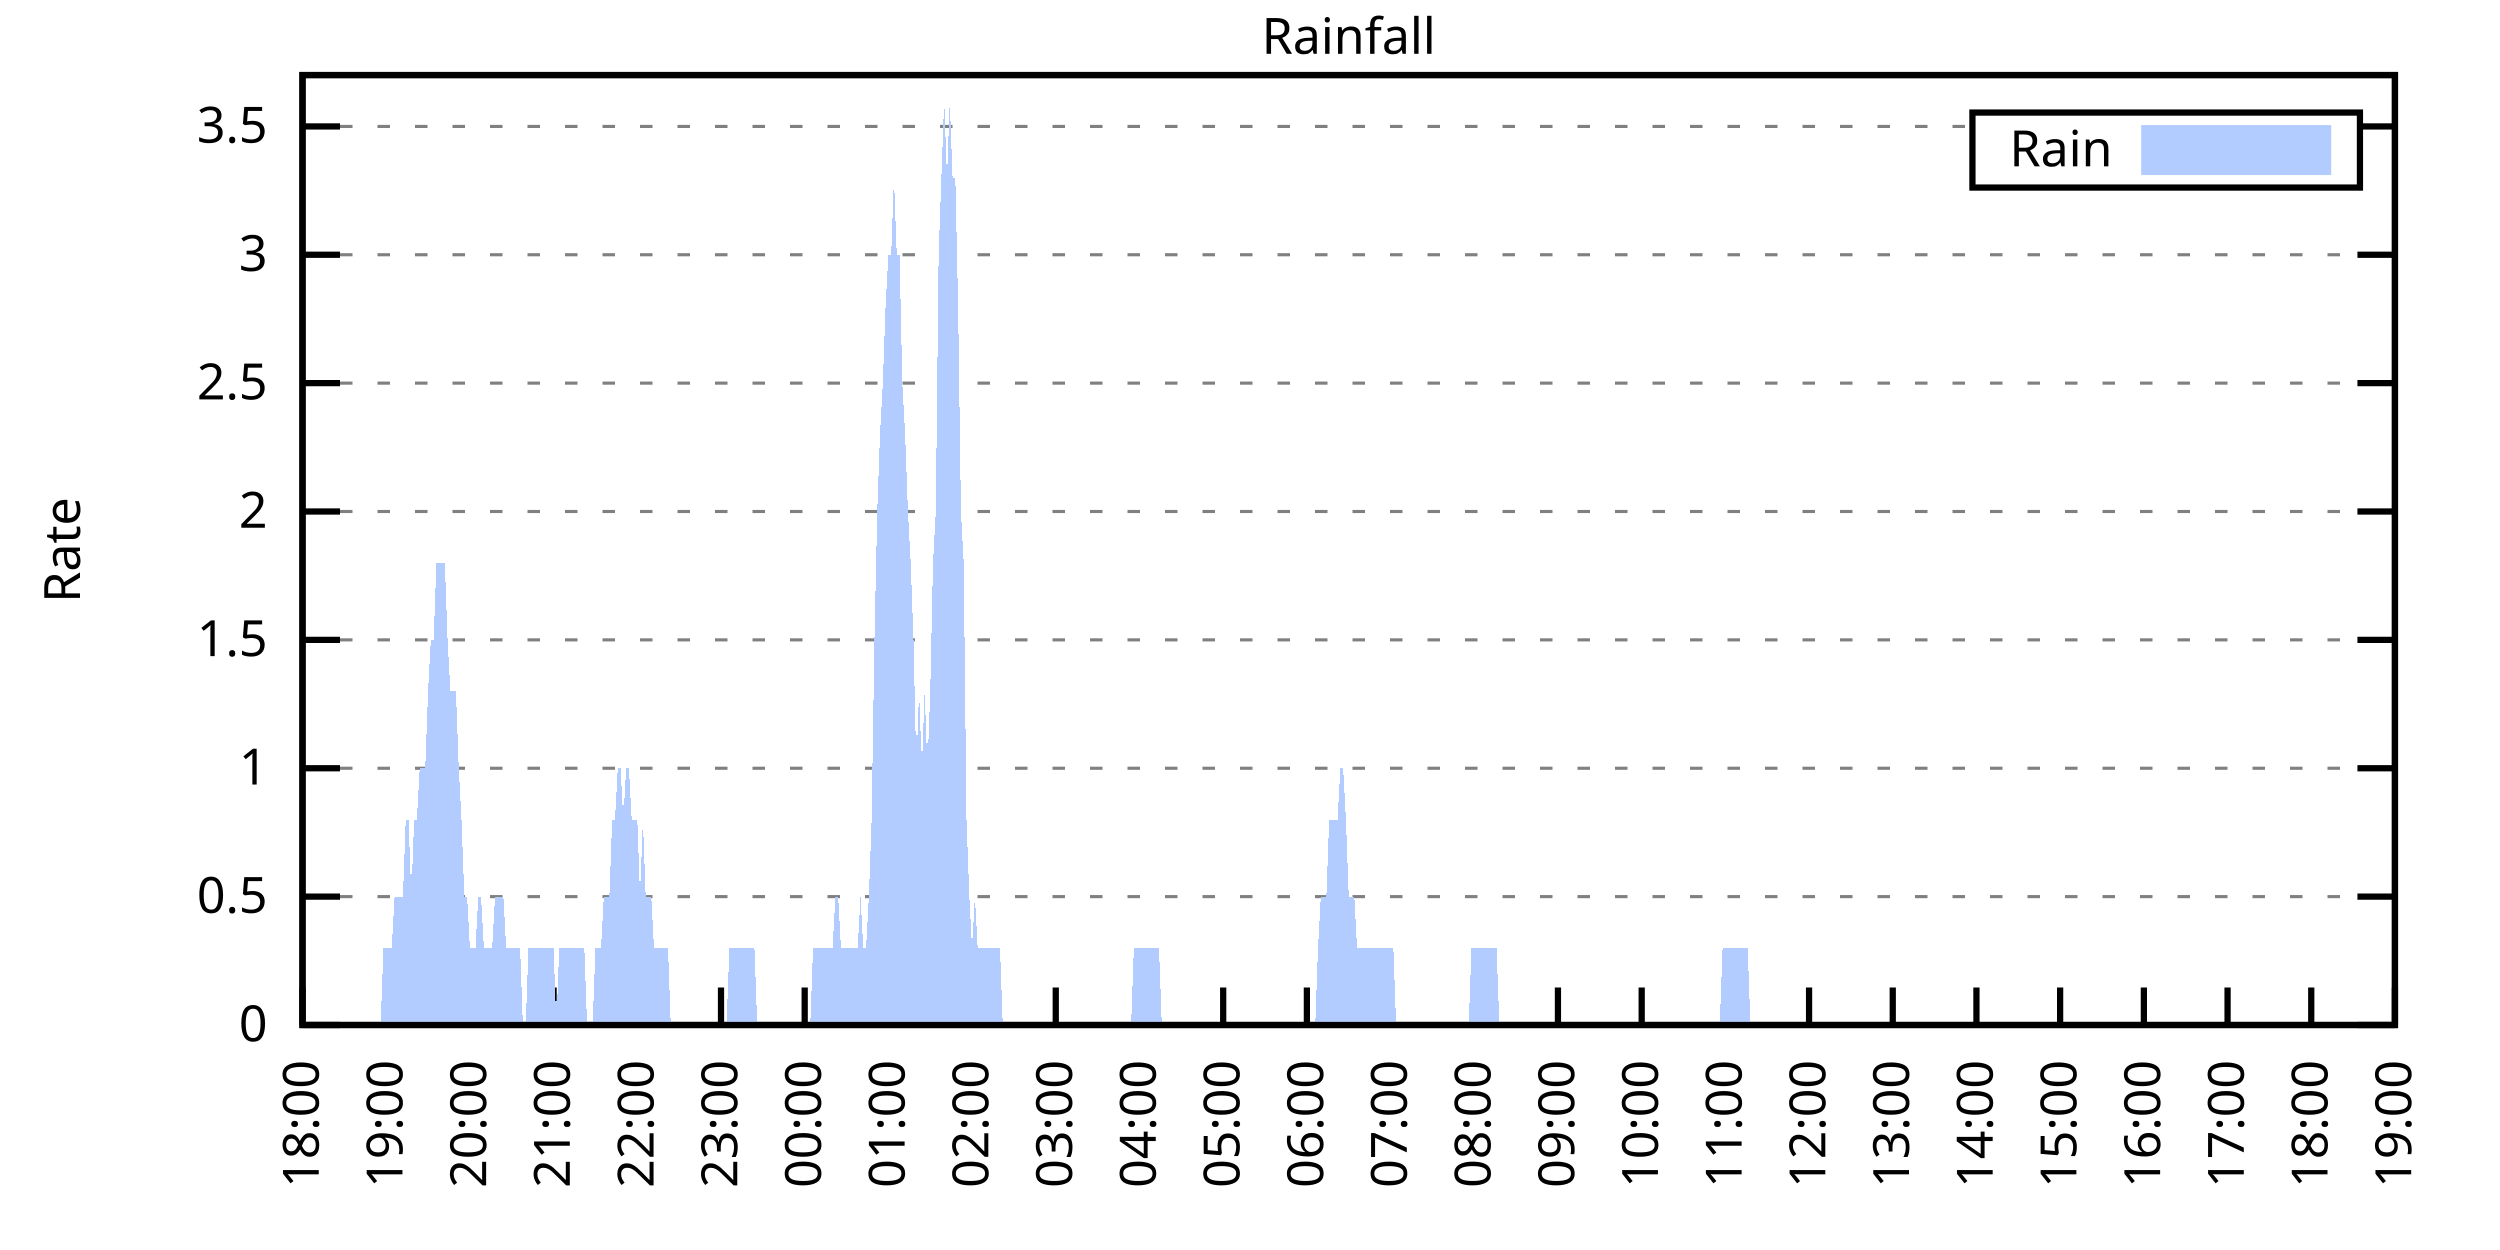
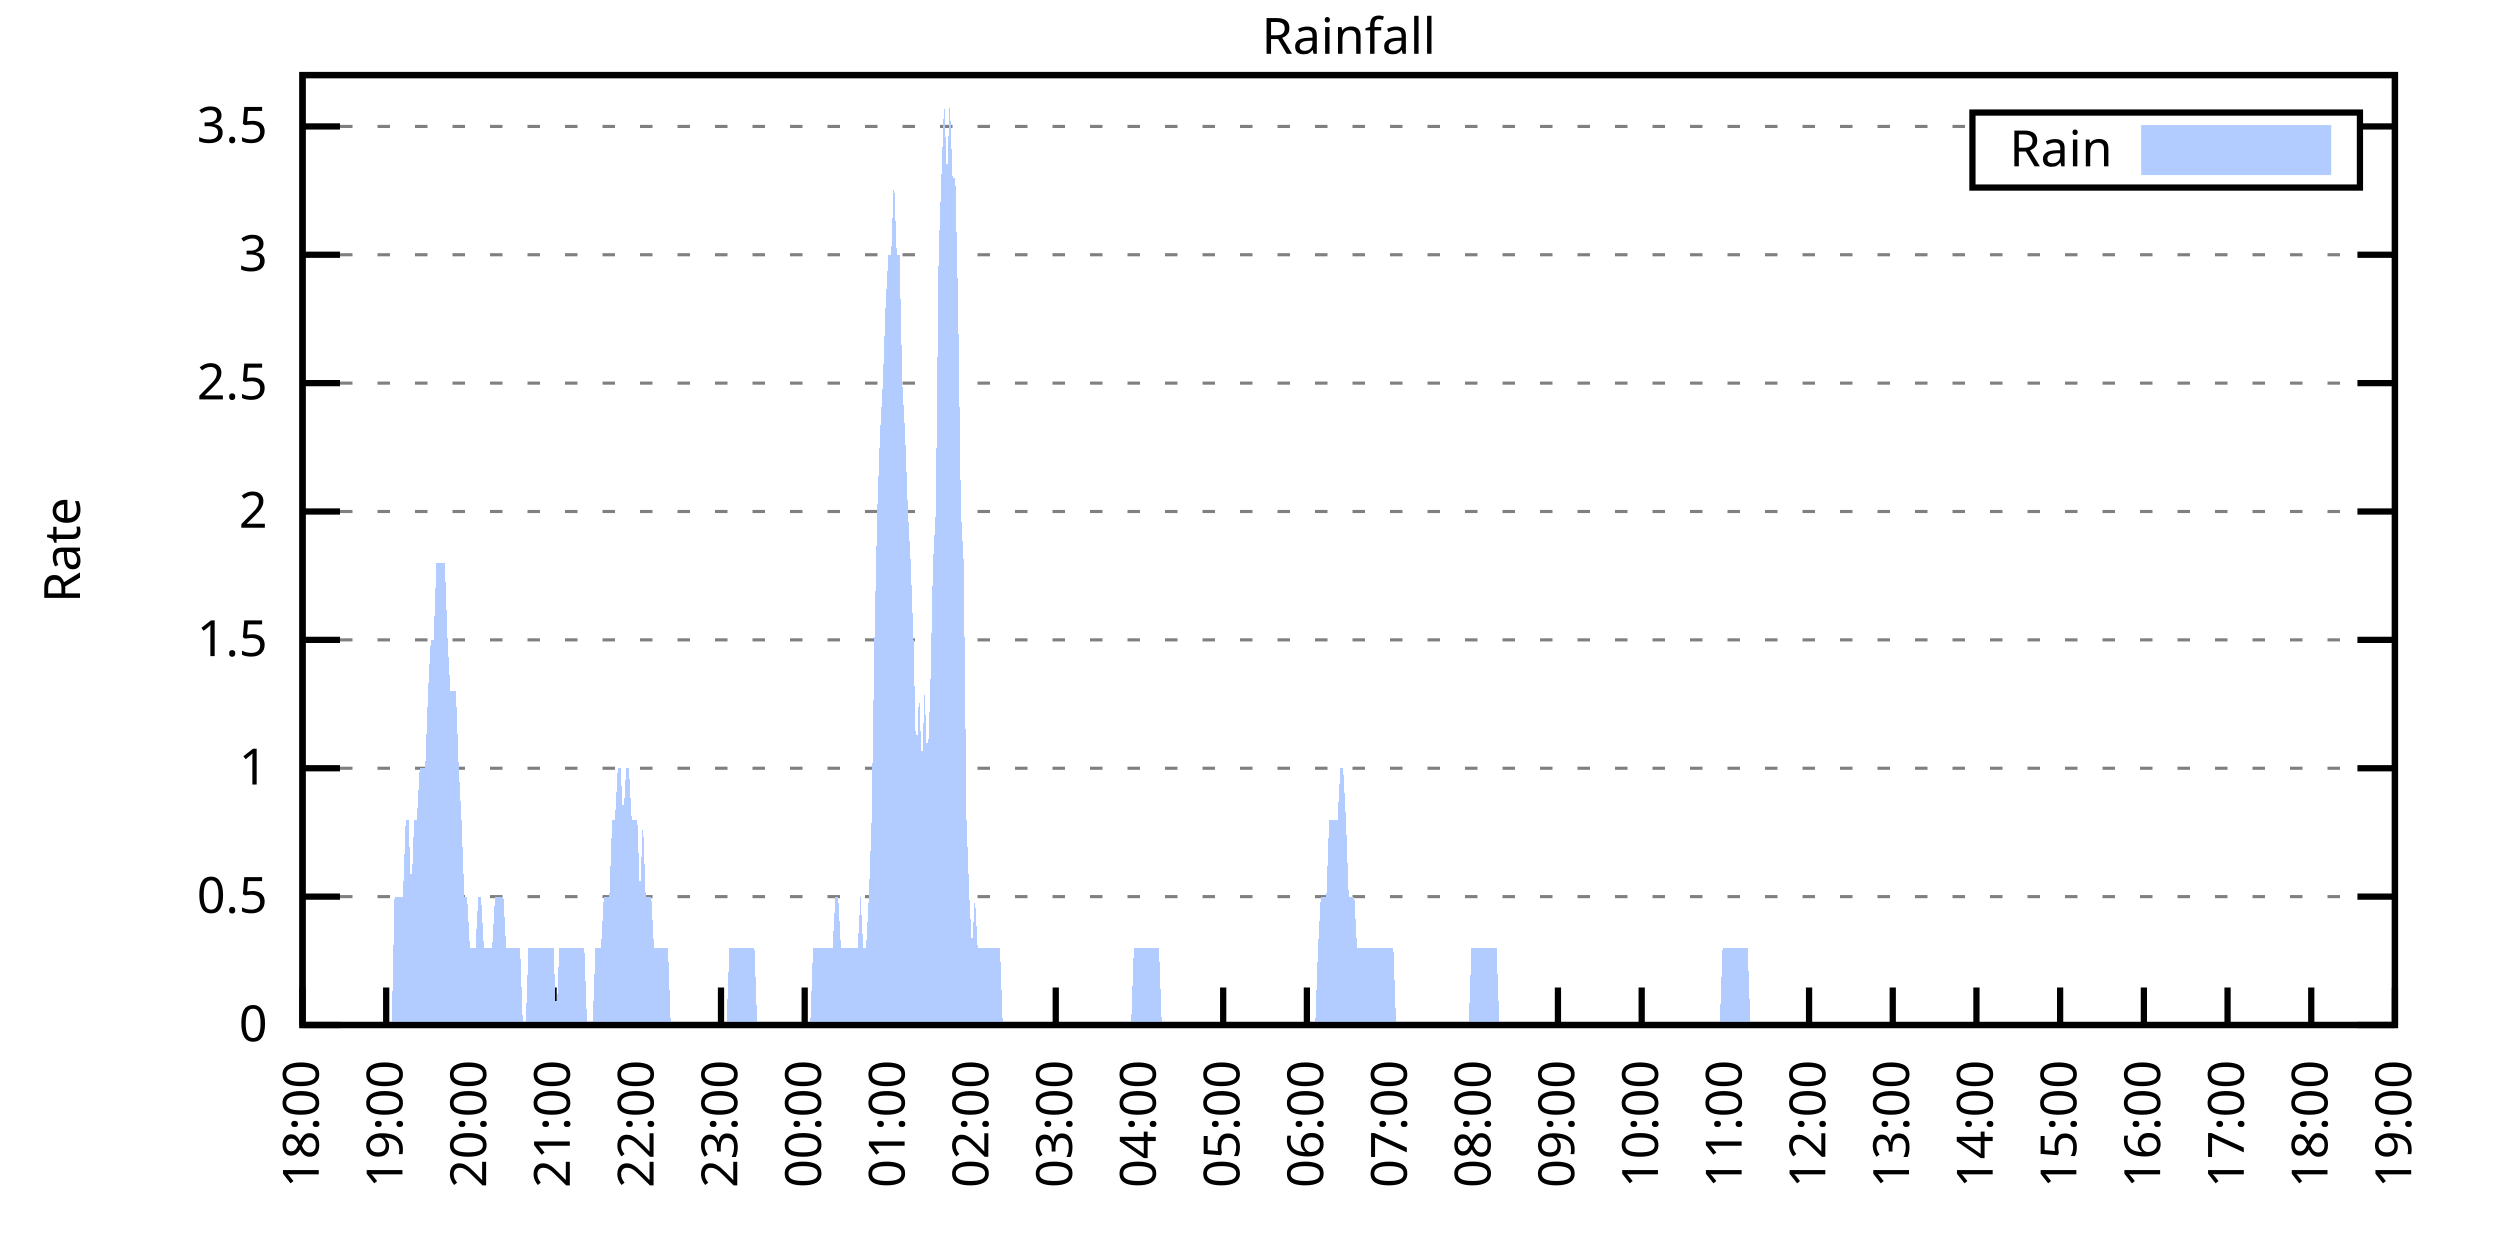
<svg xmlns="http://www.w3.org/2000/svg" xmlns:xlink="http://www.w3.org/1999/xlink" width="400" height="200" viewBox="0 0 400 200">
  <g id="gnuplot_canvas">
    <rect x="0" y="0" width="400" height="200" fill="none" />
    <defs>
      <circle id="gpDot" r="0.5" stroke-width="0.5" stroke="currentColor" />
      <path id="gpPt0" stroke-width="0.333" stroke="currentColor" d="M-1,0 h2 M0,-1 v2" />
      <path id="gpPt1" stroke-width="0.333" stroke="currentColor" d="M-1,-1 L1,1 M1,-1 L-1,1" />
      <path id="gpPt2" stroke-width="0.333" stroke="currentColor" d="M-1,0 L1,0 M0,-1 L0,1 M-1,-1 L1,1 M-1,1 L1,-1" />
      <rect id="gpPt3" stroke-width="0.333" stroke="currentColor" x="-1" y="-1" width="2" height="2" />
      <rect id="gpPt4" stroke-width="0.333" stroke="currentColor" fill="currentColor" x="-1" y="-1" width="2" height="2" />
      <circle id="gpPt5" stroke-width="0.333" stroke="currentColor" cx="0" cy="0" r="1" />
      <use xlink:href="#gpPt5" id="gpPt6" fill="currentColor" stroke="none" />
      <path id="gpPt7" stroke-width="0.333" stroke="currentColor" d="M0,-1.33 L-1.33,0.67 L1.33,0.67 z" />
      <use xlink:href="#gpPt7" id="gpPt8" fill="currentColor" stroke="none" />
      <use xlink:href="#gpPt7" id="gpPt9" stroke="currentColor" transform="rotate(180)" />
      <use xlink:href="#gpPt9" id="gpPt10" fill="currentColor" stroke="none" />
      <use xlink:href="#gpPt3" id="gpPt11" stroke="currentColor" transform="rotate(45)" />
      <use xlink:href="#gpPt11" id="gpPt12" fill="currentColor" stroke="none" />
      <path id="gpPt13" stroke-width="0.333" stroke="currentColor" d="M0,1.330 L1.265,0.411 L0.782,-1.067 L-0.782,-1.076 L-1.265,0.411 z" />
      <use xlink:href="#gpPt13" id="gpPt14" fill="currentColor" stroke="none" />
      <filter id="textbox" filterUnits="objectBoundingBox" x="0" y="0" height="1" width="1">
        <feFlood flood-color="white" flood-opacity="1" result="bgnd" />
        <feComposite in="SourceGraphic" in2="bgnd" operator="atop" />
      </filter>
      <filter id="greybox" filterUnits="objectBoundingBox" x="0" y="0" height="1" width="1">
        <feFlood flood-color="lightgrey" flood-opacity="1" result="grey" />
        <feComposite in="SourceGraphic" in2="grey" operator="atop" />
      </filter>
    </defs>
    <g fill="none" color="white" stroke="currentColor" stroke-width="1.00" stroke-linecap="butt" stroke-linejoin="miter">
</g>
    <g fill="none" color="black" stroke="currentColor" stroke-width="1.00" stroke-linecap="butt" stroke-linejoin="miter">
      <g stroke="none" shape-rendering="crispEdges">
        <polygon fill="rgb(255, 255, 255)" points="48.40,164.00 383.18,164.00 383.18,12.02 48.40,12.02 " />
      </g>
    </g>
    <g fill="none" color="black" stroke="currentColor" stroke-width="1.00" stroke-linecap="butt" stroke-linejoin="miter">
</g>
    <g fill="none" color="black" stroke="black" stroke-width="0.50" stroke-linecap="butt" stroke-linejoin="miter">
</g>
    <g fill="none" color="gray" stroke="currentColor" stroke-width="0.50" stroke-linecap="butt" stroke-linejoin="miter">
      <path stroke="gray" stroke-dasharray="2,4" class="gridline" d="M48.40,164.00 L383.19,164.00  " />
    </g>
    <g fill="none" color="gray" stroke="gray" stroke-width="1.00" stroke-linecap="butt" stroke-linejoin="miter">
</g>
    <g fill="none" color="black" stroke="currentColor" stroke-width="1.00" stroke-linecap="butt" stroke-linejoin="miter">
      <path stroke="black" d="M48.40,164.00 L54.40,164.00 M383.19,164.00 L377.19,164.00  " />
      <g transform="translate(42.80,166.60)" stroke="none" fill="black" font-family="Sans" font-size="8.00" text-anchor="end">
        <text>
          <tspan font-family="Sans"> 0</tspan>
        </text>
      </g>
    </g>
    <g fill="none" color="black" stroke="currentColor" stroke-width="1.00" stroke-linecap="butt" stroke-linejoin="miter">
</g>
    <g fill="none" color="black" stroke="black" stroke-width="0.50" stroke-linecap="butt" stroke-linejoin="miter">
</g>
    <g fill="none" color="gray" stroke="currentColor" stroke-width="0.50" stroke-linecap="butt" stroke-linejoin="miter">
      <path stroke="gray" stroke-dasharray="2,4" class="gridline" d="M48.40,143.46 L383.19,143.46  " />
    </g>
    <g fill="none" color="gray" stroke="gray" stroke-width="1.00" stroke-linecap="butt" stroke-linejoin="miter">
</g>
    <g fill="none" color="black" stroke="currentColor" stroke-width="1.00" stroke-linecap="butt" stroke-linejoin="miter">
      <path stroke="black" d="M48.40,143.46 L54.40,143.46 M383.19,143.46 L377.19,143.46  " />
      <g transform="translate(42.80,146.06)" stroke="none" fill="black" font-family="Sans" font-size="8.00" text-anchor="end">
        <text>
          <tspan font-family="Sans"> 0.5</tspan>
        </text>
      </g>
    </g>
    <g fill="none" color="black" stroke="currentColor" stroke-width="1.00" stroke-linecap="butt" stroke-linejoin="miter">
</g>
    <g fill="none" color="black" stroke="black" stroke-width="0.50" stroke-linecap="butt" stroke-linejoin="miter">
</g>
    <g fill="none" color="gray" stroke="currentColor" stroke-width="0.50" stroke-linecap="butt" stroke-linejoin="miter">
      <path stroke="gray" stroke-dasharray="2,4" class="gridline" d="M48.40,122.92 L383.19,122.92  " />
    </g>
    <g fill="none" color="gray" stroke="gray" stroke-width="1.00" stroke-linecap="butt" stroke-linejoin="miter">
</g>
    <g fill="none" color="black" stroke="currentColor" stroke-width="1.00" stroke-linecap="butt" stroke-linejoin="miter">
      <path stroke="black" d="M48.40,122.92 L54.40,122.92 M383.19,122.92 L377.19,122.92  " />
      <g transform="translate(42.80,125.52)" stroke="none" fill="black" font-family="Sans" font-size="8.00" text-anchor="end">
        <text>
          <tspan font-family="Sans"> 1</tspan>
        </text>
      </g>
    </g>
    <g fill="none" color="black" stroke="currentColor" stroke-width="1.00" stroke-linecap="butt" stroke-linejoin="miter">
</g>
    <g fill="none" color="black" stroke="black" stroke-width="0.50" stroke-linecap="butt" stroke-linejoin="miter">
</g>
    <g fill="none" color="gray" stroke="currentColor" stroke-width="0.50" stroke-linecap="butt" stroke-linejoin="miter">
      <path stroke="gray" stroke-dasharray="2,4" class="gridline" d="M48.40,102.38 L383.19,102.38  " />
    </g>
    <g fill="none" color="gray" stroke="gray" stroke-width="1.00" stroke-linecap="butt" stroke-linejoin="miter">
</g>
    <g fill="none" color="black" stroke="currentColor" stroke-width="1.00" stroke-linecap="butt" stroke-linejoin="miter">
      <path stroke="black" d="M48.40,102.38 L54.40,102.38 M383.19,102.38 L377.19,102.38  " />
      <g transform="translate(42.80,104.98)" stroke="none" fill="black" font-family="Sans" font-size="8.00" text-anchor="end">
        <text>
          <tspan font-family="Sans"> 1.5</tspan>
        </text>
      </g>
    </g>
    <g fill="none" color="black" stroke="currentColor" stroke-width="1.00" stroke-linecap="butt" stroke-linejoin="miter">
</g>
    <g fill="none" color="black" stroke="black" stroke-width="0.50" stroke-linecap="butt" stroke-linejoin="miter">
</g>
    <g fill="none" color="gray" stroke="currentColor" stroke-width="0.50" stroke-linecap="butt" stroke-linejoin="miter">
      <path stroke="gray" stroke-dasharray="2,4" class="gridline" d="M48.40,81.84 L383.19,81.84  " />
    </g>
    <g fill="none" color="gray" stroke="gray" stroke-width="1.00" stroke-linecap="butt" stroke-linejoin="miter">
</g>
    <g fill="none" color="black" stroke="currentColor" stroke-width="1.00" stroke-linecap="butt" stroke-linejoin="miter">
      <path stroke="black" d="M48.40,81.84 L54.40,81.84 M383.19,81.84 L377.19,81.84  " />
      <g transform="translate(42.80,84.44)" stroke="none" fill="black" font-family="Sans" font-size="8.00" text-anchor="end">
        <text>
          <tspan font-family="Sans"> 2</tspan>
        </text>
      </g>
    </g>
    <g fill="none" color="black" stroke="currentColor" stroke-width="1.00" stroke-linecap="butt" stroke-linejoin="miter">
</g>
    <g fill="none" color="black" stroke="black" stroke-width="0.50" stroke-linecap="butt" stroke-linejoin="miter">
</g>
    <g fill="none" color="gray" stroke="currentColor" stroke-width="0.50" stroke-linecap="butt" stroke-linejoin="miter">
      <path stroke="gray" stroke-dasharray="2,4" class="gridline" d="M48.40,61.30 L383.19,61.30  " />
    </g>
    <g fill="none" color="gray" stroke="gray" stroke-width="1.00" stroke-linecap="butt" stroke-linejoin="miter">
</g>
    <g fill="none" color="black" stroke="currentColor" stroke-width="1.00" stroke-linecap="butt" stroke-linejoin="miter">
      <path stroke="black" d="M48.40,61.30 L54.40,61.30 M383.19,61.30 L377.19,61.30  " />
      <g transform="translate(42.80,63.90)" stroke="none" fill="black" font-family="Sans" font-size="8.00" text-anchor="end">
        <text>
          <tspan font-family="Sans"> 2.5</tspan>
        </text>
      </g>
    </g>
    <g fill="none" color="black" stroke="currentColor" stroke-width="1.00" stroke-linecap="butt" stroke-linejoin="miter">
</g>
    <g fill="none" color="black" stroke="black" stroke-width="0.50" stroke-linecap="butt" stroke-linejoin="miter">
</g>
    <g fill="none" color="gray" stroke="currentColor" stroke-width="0.50" stroke-linecap="butt" stroke-linejoin="miter">
      <path stroke="gray" stroke-dasharray="2,4" class="gridline" d="M48.40,40.76 L383.19,40.76  " />
    </g>
    <g fill="none" color="gray" stroke="gray" stroke-width="1.00" stroke-linecap="butt" stroke-linejoin="miter">
</g>
    <g fill="none" color="black" stroke="currentColor" stroke-width="1.00" stroke-linecap="butt" stroke-linejoin="miter">
      <path stroke="black" d="M48.40,40.76 L54.40,40.76 M383.19,40.76 L377.19,40.76  " />
      <g transform="translate(42.80,43.36)" stroke="none" fill="black" font-family="Sans" font-size="8.00" text-anchor="end">
        <text>
          <tspan font-family="Sans"> 3</tspan>
        </text>
      </g>
    </g>
    <g fill="none" color="black" stroke="currentColor" stroke-width="1.00" stroke-linecap="butt" stroke-linejoin="miter">
</g>
    <g fill="none" color="black" stroke="black" stroke-width="0.50" stroke-linecap="butt" stroke-linejoin="miter">
</g>
    <g fill="none" color="gray" stroke="currentColor" stroke-width="0.50" stroke-linecap="butt" stroke-linejoin="miter">
      <path stroke="gray" stroke-dasharray="2,4" class="gridline" d="M48.40,20.23 L315.59,20.23 M377.59,20.23 L383.19,20.23  " />
    </g>
    <g fill="none" color="gray" stroke="gray" stroke-width="1.00" stroke-linecap="butt" stroke-linejoin="miter">
</g>
    <g fill="none" color="black" stroke="currentColor" stroke-width="1.00" stroke-linecap="butt" stroke-linejoin="miter">
      <path stroke="black" d="M48.40,20.23 L54.40,20.23 M383.19,20.23 L377.19,20.23  " />
      <g transform="translate(42.80,22.83)" stroke="none" fill="black" font-family="Sans" font-size="8.00" text-anchor="end">
        <text>
          <tspan font-family="Sans"> 3.5</tspan>
        </text>
      </g>
    </g>
    <g fill="none" color="black" stroke="currentColor" stroke-width="1.00" stroke-linecap="butt" stroke-linejoin="miter">
      <path stroke="black" d="M48.40,164.00 L48.40,158.00  " />
      <g transform="translate(51.00,169.60) rotate(270.00)" stroke="none" fill="black" font-family="Sans" font-size="8.00" text-anchor="end">
        <text>
          <tspan font-family="Sans">18:00</tspan>
        </text>
      </g>
    </g>
    <g fill="none" color="black" stroke="currentColor" stroke-width="1.00" stroke-linecap="butt" stroke-linejoin="miter">
      <path stroke="black" d="M61.79,164.00 L61.79,158.00  " />
      <g transform="translate(64.39,169.60) rotate(270.00)" stroke="none" fill="black" font-family="Sans" font-size="8.00" text-anchor="end">
        <text>
          <tspan font-family="Sans">19:00</tspan>
        </text>
      </g>
    </g>
    <g fill="none" color="black" stroke="currentColor" stroke-width="1.00" stroke-linecap="butt" stroke-linejoin="miter">
      <path stroke="black" d="M75.18,164.00 L75.18,158.00  " />
      <g transform="translate(77.78,169.60) rotate(270.00)" stroke="none" fill="black" font-family="Sans" font-size="8.00" text-anchor="end">
        <text>
          <tspan font-family="Sans">20:00</tspan>
        </text>
      </g>
    </g>
    <g fill="none" color="black" stroke="currentColor" stroke-width="1.00" stroke-linecap="butt" stroke-linejoin="miter">
      <path stroke="black" d="M88.57,164.00 L88.57,158.00  " />
      <g transform="translate(91.17,169.60) rotate(270.00)" stroke="none" fill="black" font-family="Sans" font-size="8.00" text-anchor="end">
        <text>
          <tspan font-family="Sans">21:00</tspan>
        </text>
      </g>
    </g>
    <g fill="none" color="black" stroke="currentColor" stroke-width="1.00" stroke-linecap="butt" stroke-linejoin="miter">
      <path stroke="black" d="M101.97,164.00 L101.97,158.00  " />
      <g transform="translate(104.57,169.60) rotate(270.00)" stroke="none" fill="black" font-family="Sans" font-size="8.00" text-anchor="end">
        <text>
          <tspan font-family="Sans">22:00</tspan>
        </text>
      </g>
    </g>
    <g fill="none" color="black" stroke="currentColor" stroke-width="1.00" stroke-linecap="butt" stroke-linejoin="miter">
      <path stroke="black" d="M115.36,164.00 L115.36,158.00  " />
      <g transform="translate(117.96,169.60) rotate(270.00)" stroke="none" fill="black" font-family="Sans" font-size="8.00" text-anchor="end">
        <text>
          <tspan font-family="Sans">23:00</tspan>
        </text>
      </g>
    </g>
    <g fill="none" color="black" stroke="currentColor" stroke-width="1.00" stroke-linecap="butt" stroke-linejoin="miter">
      <path stroke="black" d="M128.75,164.00 L128.75,158.00  " />
      <g transform="translate(131.35,169.60) rotate(270.00)" stroke="none" fill="black" font-family="Sans" font-size="8.00" text-anchor="end">
        <text>
          <tspan font-family="Sans">00:00</tspan>
        </text>
      </g>
    </g>
    <g fill="none" color="black" stroke="currentColor" stroke-width="1.00" stroke-linecap="butt" stroke-linejoin="miter">
      <path stroke="black" d="M142.14,164.00 L142.14,158.00  " />
      <g transform="translate(144.74,169.60) rotate(270.00)" stroke="none" fill="black" font-family="Sans" font-size="8.00" text-anchor="end">
        <text>
          <tspan font-family="Sans">01:00</tspan>
        </text>
      </g>
    </g>
    <g fill="none" color="black" stroke="currentColor" stroke-width="1.00" stroke-linecap="butt" stroke-linejoin="miter">
      <path stroke="black" d="M155.53,164.00 L155.53,158.00  " />
      <g transform="translate(158.13,169.60) rotate(270.00)" stroke="none" fill="black" font-family="Sans" font-size="8.00" text-anchor="end">
        <text>
          <tspan font-family="Sans">02:00</tspan>
        </text>
      </g>
    </g>
    <g fill="none" color="black" stroke="currentColor" stroke-width="1.00" stroke-linecap="butt" stroke-linejoin="miter">
      <path stroke="black" d="M168.92,164.00 L168.92,158.00  " />
      <g transform="translate(171.52,169.60) rotate(270.00)" stroke="none" fill="black" font-family="Sans" font-size="8.00" text-anchor="end">
        <text>
          <tspan font-family="Sans">03:00</tspan>
        </text>
      </g>
    </g>
    <g fill="none" color="black" stroke="currentColor" stroke-width="1.00" stroke-linecap="butt" stroke-linejoin="miter">
      <path stroke="black" d="M182.32,164.00 L182.32,158.00  " />
      <g transform="translate(184.92,169.60) rotate(270.00)" stroke="none" fill="black" font-family="Sans" font-size="8.00" text-anchor="end">
        <text>
          <tspan font-family="Sans">04:00</tspan>
        </text>
      </g>
    </g>
    <g fill="none" color="black" stroke="currentColor" stroke-width="1.00" stroke-linecap="butt" stroke-linejoin="miter">
      <path stroke="black" d="M195.71,164.00 L195.71,158.00  " />
      <g transform="translate(198.31,169.60) rotate(270.00)" stroke="none" fill="black" font-family="Sans" font-size="8.00" text-anchor="end">
        <text>
          <tspan font-family="Sans">05:00</tspan>
        </text>
      </g>
    </g>
    <g fill="none" color="black" stroke="currentColor" stroke-width="1.00" stroke-linecap="butt" stroke-linejoin="miter">
      <path stroke="black" d="M209.10,164.00 L209.10,158.00  " />
      <g transform="translate(211.70,169.60) rotate(270.00)" stroke="none" fill="black" font-family="Sans" font-size="8.00" text-anchor="end">
        <text>
          <tspan font-family="Sans">06:00</tspan>
        </text>
      </g>
    </g>
    <g fill="none" color="black" stroke="currentColor" stroke-width="1.00" stroke-linecap="butt" stroke-linejoin="miter">
      <path stroke="black" d="M222.49,164.00 L222.49,158.00  " />
      <g transform="translate(225.09,169.60) rotate(270.00)" stroke="none" fill="black" font-family="Sans" font-size="8.00" text-anchor="end">
        <text>
          <tspan font-family="Sans">07:00</tspan>
        </text>
      </g>
    </g>
    <g fill="none" color="black" stroke="currentColor" stroke-width="1.00" stroke-linecap="butt" stroke-linejoin="miter">
      <path stroke="black" d="M235.88,164.00 L235.88,158.00  " />
      <g transform="translate(238.48,169.60) rotate(270.00)" stroke="none" fill="black" font-family="Sans" font-size="8.00" text-anchor="end">
        <text>
          <tspan font-family="Sans">08:00</tspan>
        </text>
      </g>
    </g>
    <g fill="none" color="black" stroke="currentColor" stroke-width="1.00" stroke-linecap="butt" stroke-linejoin="miter">
      <path stroke="black" d="M249.27,164.00 L249.27,158.00  " />
      <g transform="translate(251.87,169.60) rotate(270.00)" stroke="none" fill="black" font-family="Sans" font-size="8.00" text-anchor="end">
        <text>
          <tspan font-family="Sans">09:00</tspan>
        </text>
      </g>
    </g>
    <g fill="none" color="black" stroke="currentColor" stroke-width="1.00" stroke-linecap="butt" stroke-linejoin="miter">
      <path stroke="black" d="M262.67,164.00 L262.67,158.00  " />
      <g transform="translate(265.27,169.60) rotate(270.00)" stroke="none" fill="black" font-family="Sans" font-size="8.00" text-anchor="end">
        <text>
          <tspan font-family="Sans">10:00</tspan>
        </text>
      </g>
    </g>
    <g fill="none" color="black" stroke="currentColor" stroke-width="1.00" stroke-linecap="butt" stroke-linejoin="miter">
      <path stroke="black" d="M276.06,164.00 L276.06,158.00  " />
      <g transform="translate(278.66,169.60) rotate(270.00)" stroke="none" fill="black" font-family="Sans" font-size="8.00" text-anchor="end">
        <text>
          <tspan font-family="Sans">11:00</tspan>
        </text>
      </g>
    </g>
    <g fill="none" color="black" stroke="currentColor" stroke-width="1.00" stroke-linecap="butt" stroke-linejoin="miter">
      <path stroke="black" d="M289.45,164.00 L289.45,158.00  " />
      <g transform="translate(292.05,169.60) rotate(270.00)" stroke="none" fill="black" font-family="Sans" font-size="8.00" text-anchor="end">
        <text>
          <tspan font-family="Sans">12:00</tspan>
        </text>
      </g>
    </g>
    <g fill="none" color="black" stroke="currentColor" stroke-width="1.00" stroke-linecap="butt" stroke-linejoin="miter">
      <path stroke="black" d="M302.84,164.00 L302.84,158.00  " />
      <g transform="translate(305.44,169.60) rotate(270.00)" stroke="none" fill="black" font-family="Sans" font-size="8.00" text-anchor="end">
        <text>
          <tspan font-family="Sans">13:00</tspan>
        </text>
      </g>
    </g>
    <g fill="none" color="black" stroke="currentColor" stroke-width="1.00" stroke-linecap="butt" stroke-linejoin="miter">
      <path stroke="black" d="M316.23,164.00 L316.23,158.00  " />
      <g transform="translate(318.83,169.60) rotate(270.00)" stroke="none" fill="black" font-family="Sans" font-size="8.00" text-anchor="end">
        <text>
          <tspan font-family="Sans">14:00</tspan>
        </text>
      </g>
    </g>
    <g fill="none" color="black" stroke="currentColor" stroke-width="1.00" stroke-linecap="butt" stroke-linejoin="miter">
      <path stroke="black" d="M329.62,164.00 L329.62,158.00  " />
      <g transform="translate(332.22,169.60) rotate(270.00)" stroke="none" fill="black" font-family="Sans" font-size="8.00" text-anchor="end">
        <text>
          <tspan font-family="Sans">15:00</tspan>
        </text>
      </g>
    </g>
    <g fill="none" color="black" stroke="currentColor" stroke-width="1.00" stroke-linecap="butt" stroke-linejoin="miter">
      <path stroke="black" d="M343.02,164.00 L343.02,158.00  " />
      <g transform="translate(345.62,169.60) rotate(270.00)" stroke="none" fill="black" font-family="Sans" font-size="8.00" text-anchor="end">
        <text>
          <tspan font-family="Sans">16:00</tspan>
        </text>
      </g>
    </g>
    <g fill="none" color="black" stroke="currentColor" stroke-width="1.00" stroke-linecap="butt" stroke-linejoin="miter">
      <path stroke="black" d="M356.41,164.00 L356.41,158.00  " />
      <g transform="translate(359.01,169.60) rotate(270.00)" stroke="none" fill="black" font-family="Sans" font-size="8.00" text-anchor="end">
        <text>
          <tspan font-family="Sans">17:00</tspan>
        </text>
      </g>
    </g>
    <g fill="none" color="black" stroke="currentColor" stroke-width="1.00" stroke-linecap="butt" stroke-linejoin="miter">
      <path stroke="black" d="M369.80,164.00 L369.80,158.00  " />
      <g transform="translate(372.40,169.60) rotate(270.00)" stroke="none" fill="black" font-family="Sans" font-size="8.00" text-anchor="end">
        <text>
          <tspan font-family="Sans">18:00</tspan>
        </text>
      </g>
    </g>
    <g fill="none" color="black" stroke="currentColor" stroke-width="1.00" stroke-linecap="butt" stroke-linejoin="miter">
      <path stroke="black" d="M383.19,164.00 L383.19,158.00  " />
      <g transform="translate(385.79,169.60) rotate(270.00)" stroke="none" fill="black" font-family="Sans" font-size="8.00" text-anchor="end">
        <text>
          <tspan font-family="Sans">19:00</tspan>
        </text>
      </g>
    </g>
    <g fill="none" color="black" stroke="currentColor" stroke-width="1.00" stroke-linecap="butt" stroke-linejoin="miter">
</g>
    <g fill="none" color="black" stroke="currentColor" stroke-width="1.00" stroke-linecap="butt" stroke-linejoin="miter">
      <path stroke="black" d="M48.40,12.01 L48.40,164.00 L383.19,164.00 L383.19,12.01 L48.40,12.01 Z  " />
    </g>
    <g fill="none" color="black" stroke="currentColor" stroke-width="1.00" stroke-linecap="butt" stroke-linejoin="miter">
</g>
    <g fill="none" color="black" stroke="currentColor" stroke-width="1.00" stroke-linecap="butt" stroke-linejoin="miter">
      <path stroke="black" d="M315.59,30.01 L315.59,18.01 L377.59,18.01 L377.59,30.01 L315.59,30.01 Z  " />
    </g>
    <g id="Rainfall_plot_1">
      <g fill="none" color="white" stroke="black" stroke-width="2.00" stroke-linecap="butt" stroke-linejoin="miter">
</g>
      <g fill="none" color="black" stroke="currentColor" stroke-width="2.00" stroke-linecap="butt" stroke-linejoin="miter">
        <g transform="translate(337.99,26.61)" stroke="none" fill="black" font-family="Sans" font-size="8.00" text-anchor="end">
          <text>
            <tspan font-family="Sans">Rain</tspan>
          </text>
        </g>
      </g>
      <g fill="none" color="black" stroke="currentColor" stroke-width="2.00" stroke-linecap="butt" stroke-linejoin="miter">
        <g stroke="none" shape-rendering="crispEdges">
          <polygon fill="rgb(178, 204, 255)" points="343.59,27.01 371.99,27.01 371.99,21.01 343.59,21.01 " />
        </g>
        <path stroke="rgb(178, 204, 255)" d="M343.59,27.01 L371.99,27.01 L371.99,21.01 L343.59,21.01 L343.59,27.01 Z  " />
      </g>
      <g fill="none" color="black" stroke="currentColor" stroke-width="2.00" stroke-linecap="butt" stroke-linejoin="miter">
        <g stroke="none" shape-rendering="crispEdges">
-           <polygon fill="rgb(178, 204, 255)" points="55.54,164.00 55.99,164.00 56.43,164.00 56.88,164.00 57.33,164.00 57.77,164.00 58.22,164.00 58.67,164.00 59.11,164.00 59.56,164.00 60.01,164.00 60.45,164.00 60.90,164.00 61.35,151.68 61.79,151.68 62.24,151.68 62.68,151.68 63.13,143.46 63.58,143.46 64.02,143.46 64.47,143.46 64.92,131.14 65.36,131.14 65.81,143.46 66.26,131.14 66.70,131.14 67.15,122.92 67.59,122.92 68.04,122.92 68.49,110.60 68.93,102.38 69.38,102.38 69.83,90.06 70.27,90.06 70.72,90.06 71.17,90.06 71.61,102.38 72.06,110.60 72.50,110.60 72.95,110.60 73.40,122.92 73.84,131.14 74.29,143.46 74.74,143.46 75.18,151.68 75.63,151.68 76.08,151.68 76.52,143.46 76.97,143.46 77.42,151.68 77.86,151.68 78.31,151.68 78.75,151.68 79.20,143.46 79.65,143.46 80.09,143.46 80.54,143.46 80.99,151.68 81.43,151.68 81.88,151.68 82.33,151.68 82.77,151.68 83.22,151.68 83.66,164.00 84.11,164.00 84.56,151.68 85.00,151.68 85.45,151.68 85.90,151.68 86.34,151.68 86.79,151.68 87.24,151.68 87.68,151.68 88.13,151.68 88.57,151.68 89.02,164.00 89.47,151.68 89.91,151.68 90.36,151.68 90.81,151.68 91.25,151.68 91.70,151.68 92.15,151.68 92.59,151.68 93.04,151.68 93.49,151.68 93.93,164.00 94.38,164.00 94.82,164.00 95.27,151.68 95.72,151.68 96.16,151.68 96.61,143.46 97.06,143.46 97.50,143.46 97.95,131.14 98.40,131.14 98.84,122.92 99.29,122.92 99.73,131.14 100.18,122.92 100.63,122.92 101.07,131.14 101.52,131.14 101.97,131.14 102.41,143.46 102.86,131.14 103.31,143.46 103.75,143.46 104.20,143.46 104.64,151.68 105.09,151.68 105.54,151.68 105.98,151.68 106.43,151.68 106.88,151.68 107.32,164.00 107.77,164.00 108.22,164.00 108.66,164.00 109.11,164.00 109.55,164.00 110.00,164.00 110.45,164.00 110.89,164.00 111.34,164.00 111.79,164.00 112.23,164.00 112.68,164.00 113.13,164.00 113.57,164.00 114.02,164.00 114.47,164.00 114.91,164.00 115.36,164.00 115.80,164.00 116.25,164.00 116.70,151.68 117.14,151.68 117.59,151.68 118.04,151.68 118.48,151.68 118.93,151.68 119.38,151.68 119.82,151.68 120.27,151.68 120.71,151.68 121.16,164.00 121.61,164.00 122.05,164.00 122.50,164.00 122.95,164.00 123.39,164.00 123.84,164.00 124.29,164.00 124.73,164.00 125.18,164.00 125.62,164.00 126.07,164.00 126.52,164.00 126.96,164.00 127.41,164.00 127.86,164.00 128.30,164.00 128.75,164.00 129.20,164.00 129.64,164.00 130.09,151.68 130.54,151.68 130.98,151.68 131.43,151.68 131.87,151.68 132.32,151.68 132.77,151.68 133.21,151.68 133.66,143.46 134.11,143.46 134.55,151.68 135.00,151.68 135.45,151.68 135.89,151.68 136.34,151.68 136.78,151.68 137.23,151.68 137.68,143.46 138.12,151.68 138.57,151.68 139.02,143.46 139.46,131.14 139.91,102.38 140.36,81.84 140.80,69.52 141.25,61.30 141.69,48.98 142.14,40.76 142.59,40.76 143.03,28.44 143.48,40.76 143.93,40.76 144.37,61.30 144.82,69.52 145.27,81.84 145.71,90.06 146.16,102.38 146.61,122.92 147.05,110.60 147.50,122.92 147.94,110.60 148.39,122.92 148.84,110.60 149.28,90.06 149.73,81.84 150.18,40.76 150.62,28.44 151.07,16.12 151.52,28.44 151.96,16.12 152.41,28.44 152.85,28.44 153.30,48.98 153.75,81.84 154.19,90.06 154.64,131.14 155.09,143.46 155.53,151.68 155.98,143.46 156.43,151.68 156.87,151.68 157.32,151.68 157.76,151.68 158.21,151.68 158.66,151.68 159.10,151.68 159.55,151.68 160.00,151.68 160.44,164.00 160.89,164.00 161.34,164.00 161.78,164.00 162.23,164.00 162.67,164.00 163.12,164.00 163.57,164.00 164.01,164.00 164.46,164.00 164.91,164.00 165.35,164.00 165.80,164.00 166.25,164.00 166.69,164.00 167.14,164.00 167.59,164.00 168.03,164.00 168.48,164.00 168.92,164.00 169.37,164.00 169.82,164.00 170.26,164.00 170.71,164.00 171.16,164.00 171.60,164.00 172.05,164.00 172.50,164.00 172.94,164.00 173.39,164.00 173.83,164.00 174.28,164.00 174.73,164.00 175.17,164.00 175.62,164.00 176.07,164.00 176.51,164.00 176.96,164.00 177.41,164.00 177.85,164.00 178.30,164.00 178.74,164.00 179.19,164.00 179.64,164.00 180.08,164.00 180.53,164.00 180.98,164.00 181.42,151.68 181.87,151.68 182.32,151.68 182.76,151.68 183.21,151.68 183.66,151.68 184.10,151.68 184.55,151.68 184.99,151.68 185.44,151.68 185.89,164.00 186.33,164.00 186.78,164.00 187.23,164.00 187.67,164.00 188.12,164.00 188.57,164.00 189.01,164.00 189.46,164.00 189.90,164.00 190.35,164.00 190.80,164.00 191.24,164.00 191.69,164.00 192.14,164.00 192.58,164.00 193.03,164.00 193.48,164.00 193.92,164.00 194.37,164.00 194.81,164.00 195.26,164.00 195.71,164.00 196.15,164.00 196.60,164.00 197.05,164.00 197.49,164.00 197.94,164.00 198.39,164.00 198.83,164.00 199.28,164.00 199.73,164.00 200.17,164.00 200.62,164.00 201.06,164.00 201.51,164.00 201.96,164.00 202.40,164.00 202.85,164.00 203.30,164.00 203.74,164.00 204.19,164.00 204.64,164.00 205.08,164.00 205.53,164.00 205.97,164.00 206.42,164.00 206.87,164.00 207.31,164.00 207.76,164.00 208.21,164.00 208.65,164.00 209.10,164.00 209.55,164.00 209.99,164.00 210.44,164.00 210.88,151.68 211.33,143.46 211.78,143.46 212.22,143.46 212.67,131.14 213.12,131.14 213.56,131.14 214.01,131.14 214.46,122.92 214.90,122.92 215.35,131.14 215.80,143.46 216.24,143.46 216.69,143.46 217.13,151.68 217.58,151.68 218.03,151.68 218.47,151.68 218.92,151.68 219.37,151.68 219.81,151.68 220.26,151.68 220.71,151.68 221.15,151.68 221.60,151.68 222.04,151.68 222.49,151.68 222.94,151.68 223.38,164.00 223.83,164.00 224.28,164.00 224.72,164.00 225.17,164.00 225.62,164.00 226.06,164.00 226.51,164.00 226.95,164.00 227.40,164.00 227.85,164.00 228.29,164.00 228.74,164.00 229.19,164.00 229.63,164.00 230.08,164.00 230.53,164.00 230.97,164.00 231.42,164.00 231.86,164.00 232.31,164.00 232.76,164.00 233.20,164.00 233.65,164.00 234.10,164.00 234.54,164.00 234.99,164.00 235.44,151.68 235.88,151.68 236.33,151.68 236.78,151.68 237.22,151.68 237.67,151.68 238.11,151.68 238.56,151.68 239.01,151.68 239.45,151.68 239.90,164.00 240.35,164.00 240.79,164.00 241.24,164.00 241.69,164.00 242.13,164.00 242.58,164.00 243.02,164.00 243.47,164.00 243.92,164.00 244.36,164.00 244.81,164.00 245.26,164.00 245.70,164.00 246.15,164.00 246.60,164.00 247.04,164.00 247.49,164.00 247.71,164.00 247.93,164.00 248.38,164.00 248.83,164.00 249.27,164.00 249.72,164.00 250.17,164.00 250.61,164.00 251.06,164.00 251.51,164.00 251.95,164.00 252.40,164.00 252.85,164.00 253.29,164.00 253.74,164.00 254.18,164.00 254.63,164.00 255.08,164.00 255.52,164.00 255.97,164.00 256.42,164.00 256.86,164.00 257.31,164.00 257.76,164.00 258.20,164.00 258.65,164.00 259.09,164.00 259.54,164.00 259.99,164.00 260.43,164.00 260.88,164.00 261.33,164.00 261.77,164.00 262.22,164.00 262.67,164.00 263.11,164.00 263.56,164.00 264.00,164.00 264.45,164.00 264.90,164.00 265.34,164.00 265.79,164.00 266.24,164.00 266.68,164.00 267.13,164.00 267.58,164.00 268.02,164.00 268.47,164.00 268.92,164.00 269.36,164.00 269.81,164.00 270.25,164.00 270.70,164.00 271.15,164.00 271.59,164.00 272.04,164.00 272.49,164.00 272.93,164.00 273.38,164.00 273.83,164.00 274.27,164.00 274.72,164.00 275.16,164.00 275.61,151.68 276.06,151.68 276.50,151.68 276.95,151.68 277.40,151.68 277.84,151.68 278.29,151.68 278.74,151.68 279.18,151.68 279.63,151.68 280.07,164.00 280.52,164.00 280.97,164.00 281.41,164.00 281.86,164.00 282.31,164.00 282.75,164.00 283.20,164.00 283.65,164.00 284.09,164.00 284.54,164.00 284.98,164.00 285.43,164.00 285.88,164.00 286.32,164.00 286.77,164.00 287.22,164.00 287.66,164.00 288.11,164.00 288.56,164.00 289.00,164.00 289.45,164.00 289.90,164.00 290.34,164.00 290.79,164.00 291.23,164.00 291.68,164.00 292.13,164.00 292.57,164.00 293.02,164.00 293.47,164.00 293.91,164.00 294.36,164.00 294.81,164.00 295.25,164.00 295.70,164.00 296.14,164.00 296.59,164.00 297.04,164.00 297.48,164.00 297.93,164.00 298.38,164.00 298.82,164.00 299.27,164.00 299.72,164.00 300.16,164.00 300.61,164.00 301.05,164.00 301.50,164.00 301.95,164.00 302.39,164.00 302.84,164.00 303.29,164.00 303.73,164.00 304.18,164.00 304.63,164.00 305.07,164.00 305.52,164.00 305.97,164.00 306.41,164.00 306.86,164.00 307.30,164.00 307.75,164.00 308.20,164.00 308.64,164.00 309.09,164.00 309.54,164.00 309.98,164.00 310.43,164.00 310.88,164.00 311.32,164.00 311.77,164.00 312.21,164.00 312.66,164.00 313.11,164.00 313.55,164.00 314.00,164.00 314.45,164.00 314.89,164.00 315.34,164.00 315.79,164.00 316.23,164.00 316.68,164.00 317.12,164.00 317.57,164.00 318.02,164.00 318.46,164.00 318.91,164.00 319.36,164.00 319.80,164.00 320.25,164.00 320.70,164.00 321.14,164.00 321.59,164.00 322.04,164.00 322.48,164.00 322.93,164.00 323.37,164.00 323.82,164.00 324.27,164.00 324.71,164.00 325.16,164.00 325.61,164.00 326.05,164.00 326.50,164.00 326.95,164.00 327.39,164.00 327.84,164.00 328.28,164.00 328.73,164.00 329.18,164.00 329.62,164.00 330.07,164.00 330.52,164.00 330.96,164.00 331.41,164.00 331.86,164.00 332.30,164.00 332.75,164.00 333.19,164.00 333.64,164.00 334.09,164.00 334.53,164.00 334.98,164.00 335.43,164.00 335.87,164.00 336.32,164.00 336.77,164.00 337.21,164.00 337.66,164.00 338.10,164.00 338.55,164.00 339.00,164.00 339.44,164.00 339.89,164.00 340.34,164.00 340.78,164.00 341.23,164.00 341.68,164.00 342.12,164.00 342.57,164.00 343.02,164.00 343.46,164.00 343.91,164.00 344.35,164.00 344.80,164.00 345.25,164.00 345.69,164.00 346.14,164.00 346.59,164.00 347.03,164.00 347.48,164.00 347.93,164.00 348.37,164.00 348.82,164.00 349.26,164.00 349.71,164.00 350.16,164.00 350.60,164.00 351.05,164.00 351.50,164.00 351.94,164.00 352.39,164.00 352.84,164.00 353.28,164.00 353.73,164.00 354.17,164.00 354.62,164.00 355.07,164.00 355.51,164.00 355.96,164.00 356.41,164.00 356.85,164.00 357.30,164.00 357.75,164.00 358.19,164.00 358.64,164.00 359.09,164.00 359.53,164.00 359.98,164.00 360.42,164.00 360.87,164.00 361.32,164.00 361.76,164.00 362.21,164.00 362.66,164.00 363.10,164.00 363.55,164.00 364.00,164.00 364.44,164.00 364.89,164.00 365.33,164.00 365.78,164.00 366.23,164.00 366.67,164.00 367.12,164.00 367.57,164.00 368.01,164.00 368.46,164.00 368.91,164.00 369.35,164.00 369.80,164.00 370.24,164.00 370.69,164.00 371.14,164.00 371.58,164.00 372.03,164.00 372.48,164.00 372.92,164.00 373.37,164.00 373.82,164.00 374.26,164.00 374.71,164.00 375.16,164.00 375.60,164.00 376.05,164.00 376.49,164.00 376.49,164.00 55.54,164.00 " />
+           <polygon fill="rgb(178, 204, 255)" points="58.67,164.00 59.11,164.00 59.56,164.00 60.01,164.00 60.45,164.00 60.90,164.00 61.35,164.00 61.79,164.00 62.24,164.00 62.68,164.00 63.13,143.46 63.58,143.46 64.02,143.46 64.47,143.46 64.92,131.14 65.36,131.14 65.81,143.46 66.26,131.14 66.70,131.14 67.15,122.92 67.59,122.92 68.04,122.92 68.49,110.60 68.93,102.38 69.38,102.38 69.83,90.06 70.27,90.06 70.72,90.06 71.17,90.06 71.61,102.38 72.06,110.60 72.50,110.60 72.95,110.60 73.40,122.92 73.84,131.14 74.29,143.46 74.74,143.46 75.18,151.68 75.63,151.68 76.08,151.68 76.52,143.46 76.97,143.46 77.42,151.68 77.86,151.68 78.31,151.68 78.75,151.68 79.20,143.46 79.65,143.46 80.09,143.46 80.54,143.46 80.99,151.68 81.43,151.68 81.88,151.68 82.33,151.68 82.77,151.68 83.22,151.68 83.66,164.00 84.11,164.00 84.56,151.68 85.00,151.68 85.45,151.68 85.90,151.68 86.34,151.68 86.79,151.68 87.24,151.68 87.68,151.68 88.13,151.68 88.57,151.68 89.02,164.00 89.47,151.68 89.91,151.68 90.36,151.68 90.81,151.68 91.25,151.68 91.70,151.68 92.15,151.68 92.59,151.68 93.04,151.68 93.49,151.68 93.93,164.00 94.38,164.00 94.82,164.00 95.27,151.68 95.72,151.68 96.16,151.68 96.61,143.46 97.06,143.46 97.50,143.46 97.95,131.14 98.40,131.14 98.84,122.92 99.29,122.92 99.73,131.14 100.18,122.92 100.63,122.92 101.07,131.14 101.52,131.14 101.97,131.14 102.41,143.46 102.86,131.14 103.31,143.46 103.75,143.46 104.20,143.46 104.64,151.68 105.09,151.68 105.54,151.68 105.98,151.68 106.43,151.68 106.88,151.68 107.32,164.00 107.77,164.00 108.22,164.00 108.66,164.00 109.11,164.00 109.55,164.00 110.00,164.00 110.45,164.00 110.89,164.00 111.34,164.00 111.79,164.00 112.23,164.00 112.68,164.00 113.13,164.00 113.57,164.00 114.02,164.00 114.47,164.00 114.91,164.00 115.36,164.00 115.80,164.00 116.25,164.00 116.70,151.68 117.14,151.68 117.59,151.68 118.04,151.68 118.48,151.68 118.93,151.68 119.38,151.68 119.82,151.68 120.27,151.68 120.71,151.68 121.16,164.00 121.61,164.00 122.05,164.00 122.50,164.00 122.95,164.00 123.39,164.00 123.84,164.00 124.29,164.00 124.73,164.00 125.18,164.00 125.62,164.00 126.07,164.00 126.52,164.00 126.96,164.00 127.41,164.00 127.86,164.00 128.30,164.00 128.75,164.00 129.20,164.00 129.64,164.00 130.09,151.68 130.54,151.68 130.98,151.68 131.43,151.68 131.87,151.68 132.32,151.68 132.77,151.68 133.21,151.68 133.66,143.46 134.11,143.46 134.55,151.68 135.00,151.68 135.45,151.68 135.89,151.68 136.34,151.68 136.78,151.68 137.23,151.68 137.68,143.46 138.12,151.68 138.57,151.68 139.02,143.46 139.46,131.14 139.91,102.38 140.36,81.84 140.80,69.52 141.25,61.30 141.69,48.98 142.14,40.76 142.59,40.76 143.03,28.44 143.48,40.76 143.93,40.76 144.37,61.30 144.82,69.52 145.27,81.84 145.71,90.06 146.16,102.38 146.61,122.92 147.05,110.60 147.50,122.92 147.94,110.60 148.39,122.92 148.84,110.60 149.28,90.06 149.73,81.84 150.18,40.76 150.62,28.44 151.07,16.12 151.52,28.44 151.96,16.12 152.41,28.44 152.85,28.44 153.30,48.98 153.75,81.84 154.19,90.06 154.64,131.14 155.09,143.46 155.53,151.68 155.98,143.46 156.43,151.68 156.87,151.68 157.32,151.68 157.76,151.68 158.21,151.68 158.66,151.68 159.10,151.68 159.55,151.68 160.00,151.68 160.44,164.00 160.89,164.00 161.34,164.00 161.78,164.00 162.23,164.00 162.67,164.00 163.12,164.00 163.57,164.00 164.01,164.00 164.46,164.00 164.91,164.00 165.35,164.00 165.80,164.00 166.25,164.00 166.69,164.00 167.14,164.00 167.59,164.00 168.03,164.00 168.48,164.00 168.92,164.00 169.37,164.00 169.82,164.00 170.26,164.00 170.71,164.00 171.16,164.00 171.60,164.00 172.05,164.00 172.50,164.00 172.94,164.00 173.39,164.00 173.83,164.00 174.28,164.00 174.73,164.00 175.17,164.00 175.62,164.00 176.07,164.00 176.51,164.00 176.96,164.00 177.41,164.00 177.85,164.00 178.30,164.00 178.74,164.00 179.19,164.00 179.64,164.00 180.08,164.00 180.53,164.00 180.98,164.00 181.42,151.68 181.87,151.68 182.32,151.68 182.76,151.68 183.21,151.68 183.66,151.68 184.10,151.68 184.55,151.68 184.99,151.68 185.44,151.68 185.89,164.00 186.33,164.00 186.78,164.00 187.23,164.00 187.67,164.00 188.12,164.00 188.57,164.00 189.01,164.00 189.46,164.00 189.90,164.00 190.35,164.00 190.80,164.00 191.24,164.00 191.69,164.00 192.14,164.00 192.58,164.00 193.03,164.00 193.48,164.00 193.92,164.00 194.37,164.00 194.81,164.00 195.26,164.00 195.71,164.00 196.15,164.00 196.60,164.00 197.05,164.00 197.49,164.00 197.94,164.00 198.39,164.00 198.83,164.00 199.28,164.00 199.73,164.00 200.17,164.00 200.62,164.00 201.06,164.00 201.51,164.00 201.96,164.00 202.40,164.00 202.85,164.00 203.30,164.00 203.74,164.00 204.19,164.00 204.64,164.00 205.08,164.00 205.53,164.00 205.97,164.00 206.42,164.00 206.87,164.00 207.31,164.00 207.76,164.00 208.21,164.00 208.65,164.00 209.10,164.00 209.55,164.00 209.99,164.00 210.44,164.00 210.88,151.68 211.33,143.46 211.78,143.46 212.22,143.46 212.67,131.14 213.12,131.14 213.56,131.14 214.01,131.14 214.46,122.92 214.90,122.92 215.35,131.14 215.80,143.46 216.24,143.46 216.69,143.46 217.13,151.68 217.58,151.68 218.03,151.68 218.47,151.68 218.92,151.68 219.37,151.68 219.81,151.68 220.26,151.68 220.71,151.68 221.15,151.68 221.60,151.68 222.04,151.68 222.49,151.68 222.94,151.68 223.38,164.00 223.83,164.00 224.28,164.00 224.72,164.00 225.17,164.00 225.62,164.00 226.06,164.00 226.51,164.00 226.95,164.00 227.40,164.00 227.85,164.00 228.29,164.00 228.74,164.00 229.19,164.00 229.63,164.00 230.08,164.00 230.53,164.00 230.97,164.00 231.42,164.00 231.86,164.00 232.31,164.00 232.76,164.00 233.20,164.00 233.65,164.00 234.10,164.00 234.54,164.00 234.99,164.00 235.44,151.68 235.88,151.68 236.33,151.68 236.78,151.68 237.22,151.68 237.67,151.68 238.11,151.68 238.56,151.68 239.01,151.68 239.45,151.68 239.90,164.00 240.35,164.00 240.79,164.00 241.24,164.00 241.69,164.00 242.13,164.00 242.58,164.00 243.02,164.00 243.47,164.00 243.92,164.00 244.36,164.00 244.81,164.00 245.26,164.00 245.70,164.00 246.15,164.00 246.60,164.00 247.04,164.00 247.49,164.00 247.71,164.00 247.93,164.00 248.38,164.00 248.83,164.00 249.27,164.00 249.72,164.00 250.17,164.00 250.61,164.00 251.06,164.00 251.51,164.00 251.95,164.00 252.40,164.00 252.85,164.00 253.29,164.00 253.74,164.00 254.18,164.00 254.63,164.00 255.08,164.00 255.52,164.00 255.97,164.00 256.42,164.00 256.86,164.00 257.31,164.00 257.76,164.00 258.20,164.00 258.65,164.00 259.09,164.00 259.54,164.00 259.99,164.00 260.43,164.00 260.88,164.00 261.33,164.00 261.77,164.00 262.22,164.00 262.67,164.00 263.11,164.00 263.56,164.00 264.00,164.00 264.45,164.00 264.90,164.00 265.34,164.00 265.79,164.00 266.24,164.00 266.68,164.00 267.13,164.00 267.58,164.00 268.02,164.00 268.47,164.00 268.92,164.00 269.36,164.00 269.81,164.00 270.25,164.00 270.70,164.00 271.15,164.00 271.59,164.00 272.04,164.00 272.49,164.00 272.93,164.00 273.38,164.00 273.83,164.00 274.27,164.00 274.72,164.00 275.16,164.00 275.61,151.68 276.06,151.68 276.50,151.68 276.95,151.68 277.40,151.68 277.84,151.68 278.29,151.68 278.74,151.68 279.18,151.68 279.63,151.68 280.07,164.00 280.52,164.00 280.97,164.00 281.41,164.00 281.86,164.00 282.31,164.00 282.75,164.00 283.20,164.00 283.65,164.00 284.09,164.00 284.54,164.00 284.98,164.00 285.43,164.00 285.88,164.00 286.32,164.00 286.77,164.00 287.22,164.00 287.66,164.00 288.11,164.00 288.56,164.00 289.00,164.00 289.45,164.00 289.90,164.00 290.34,164.00 290.79,164.00 291.23,164.00 291.68,164.00 292.13,164.00 292.57,164.00 293.02,164.00 293.47,164.00 293.91,164.00 294.36,164.00 294.81,164.00 295.25,164.00 295.70,164.00 296.14,164.00 296.59,164.00 297.04,164.00 297.48,164.00 297.93,164.00 298.38,164.00 298.82,164.00 299.27,164.00 299.72,164.00 300.16,164.00 300.61,164.00 301.05,164.00 301.50,164.00 301.95,164.00 302.39,164.00 302.84,164.00 303.29,164.00 303.73,164.00 304.18,164.00 304.63,164.00 305.07,164.00 305.52,164.00 305.97,164.00 306.41,164.00 306.86,164.00 307.30,164.00 307.75,164.00 308.20,164.00 308.64,164.00 309.09,164.00 309.54,164.00 309.98,164.00 310.43,164.00 310.88,164.00 311.32,164.00 311.77,164.00 312.21,164.00 312.66,164.00 313.11,164.00 313.55,164.00 314.00,164.00 314.45,164.00 314.89,164.00 315.34,164.00 315.79,164.00 316.23,164.00 316.68,164.00 317.12,164.00 317.57,164.00 318.02,164.00 318.46,164.00 318.91,164.00 319.36,164.00 319.80,164.00 320.25,164.00 320.70,164.00 321.14,164.00 321.59,164.00 322.04,164.00 322.48,164.00 322.93,164.00 323.37,164.00 323.82,164.00 324.27,164.00 324.71,164.00 325.16,164.00 325.61,164.00 326.05,164.00 326.50,164.00 326.95,164.00 327.39,164.00 327.84,164.00 328.28,164.00 328.73,164.00 329.18,164.00 329.62,164.00 330.07,164.00 330.52,164.00 330.96,164.00 331.41,164.00 331.86,164.00 332.30,164.00 332.75,164.00 333.19,164.00 333.64,164.00 334.09,164.00 334.53,164.00 334.98,164.00 335.43,164.00 335.87,164.00 336.32,164.00 336.77,164.00 337.21,164.00 337.66,164.00 338.10,164.00 338.55,164.00 339.00,164.00 339.44,164.00 339.89,164.00 340.34,164.00 340.78,164.00 341.23,164.00 341.68,164.00 342.12,164.00 342.57,164.00 343.02,164.00 343.46,164.00 343.91,164.00 344.35,164.00 344.80,164.00 345.25,164.00 345.69,164.00 346.14,164.00 346.59,164.00 347.03,164.00 347.48,164.00 347.93,164.00 348.37,164.00 348.82,164.00 349.26,164.00 349.71,164.00 350.16,164.00 350.60,164.00 351.05,164.00 351.50,164.00 351.94,164.00 352.39,164.00 352.84,164.00 353.28,164.00 353.73,164.00 354.17,164.00 354.62,164.00 355.07,164.00 355.51,164.00 355.96,164.00 356.41,164.00 356.85,164.00 357.30,164.00 357.75,164.00 358.19,164.00 358.64,164.00 359.09,164.00 359.53,164.00 359.98,164.00 360.42,164.00 360.87,164.00 361.32,164.00 361.76,164.00 362.21,164.00 362.66,164.00 363.10,164.00 363.55,164.00 364.00,164.00 364.44,164.00 364.89,164.00 365.33,164.00 365.78,164.00 366.23,164.00 366.67,164.00 367.12,164.00 367.57,164.00 368.01,164.00 368.46,164.00 368.91,164.00 369.35,164.00 369.80,164.00 370.24,164.00 370.69,164.00 371.14,164.00 371.58,164.00 372.03,164.00 372.48,164.00 372.92,164.00 373.37,164.00 373.82,164.00 374.26,164.00 374.71,164.00 375.16,164.00 375.60,164.00 376.05,164.00 376.49,164.00 376.94,164.00 377.39,164.00 377.83,164.00 378.28,164.00 378.73,164.00 379.17,164.00 379.62,164.00 379.62,164.00 58.67,164.00 " />
        </g>
      </g>
    </g>
    <g fill="none" color="black" stroke="currentColor" stroke-width="2.00" stroke-linecap="butt" stroke-linejoin="miter">
</g>
    <g fill="none" color="black" stroke="black" stroke-width="1.00" stroke-linecap="butt" stroke-linejoin="miter">
</g>
    <g fill="none" color="black" stroke="currentColor" stroke-width="1.00" stroke-linecap="butt" stroke-linejoin="miter">
      <path stroke="black" d="M48.40,12.01 L48.40,164.00 L383.19,164.00 L383.19,12.01 L48.40,12.01 Z  " />
      <g transform="translate(12.80,88.01) rotate(270.00)" stroke="none" fill="black" font-family="Sans" font-size="8.00" text-anchor="middle">
        <text>
          <tspan font-family="Sans">Rate</tspan>
        </text>
      </g>
    </g>
    <g fill="none" color="black" stroke="currentColor" stroke-width="1.00" stroke-linecap="butt" stroke-linejoin="miter">
</g>
    <g fill="none" color="black" stroke="currentColor" stroke-width="1.00" stroke-linecap="butt" stroke-linejoin="miter">
      <g transform="translate(215.79,8.61)" stroke="none" fill="black" font-family="Sans" font-size="8.00" text-anchor="middle">
        <text>
          <tspan font-family="Sans">Rainfall</tspan>
        </text>
      </g>
    </g>
    <g fill="none" color="black" stroke="currentColor" stroke-width="1.00" stroke-linecap="butt" stroke-linejoin="miter">
</g>
  </g>
</svg>
